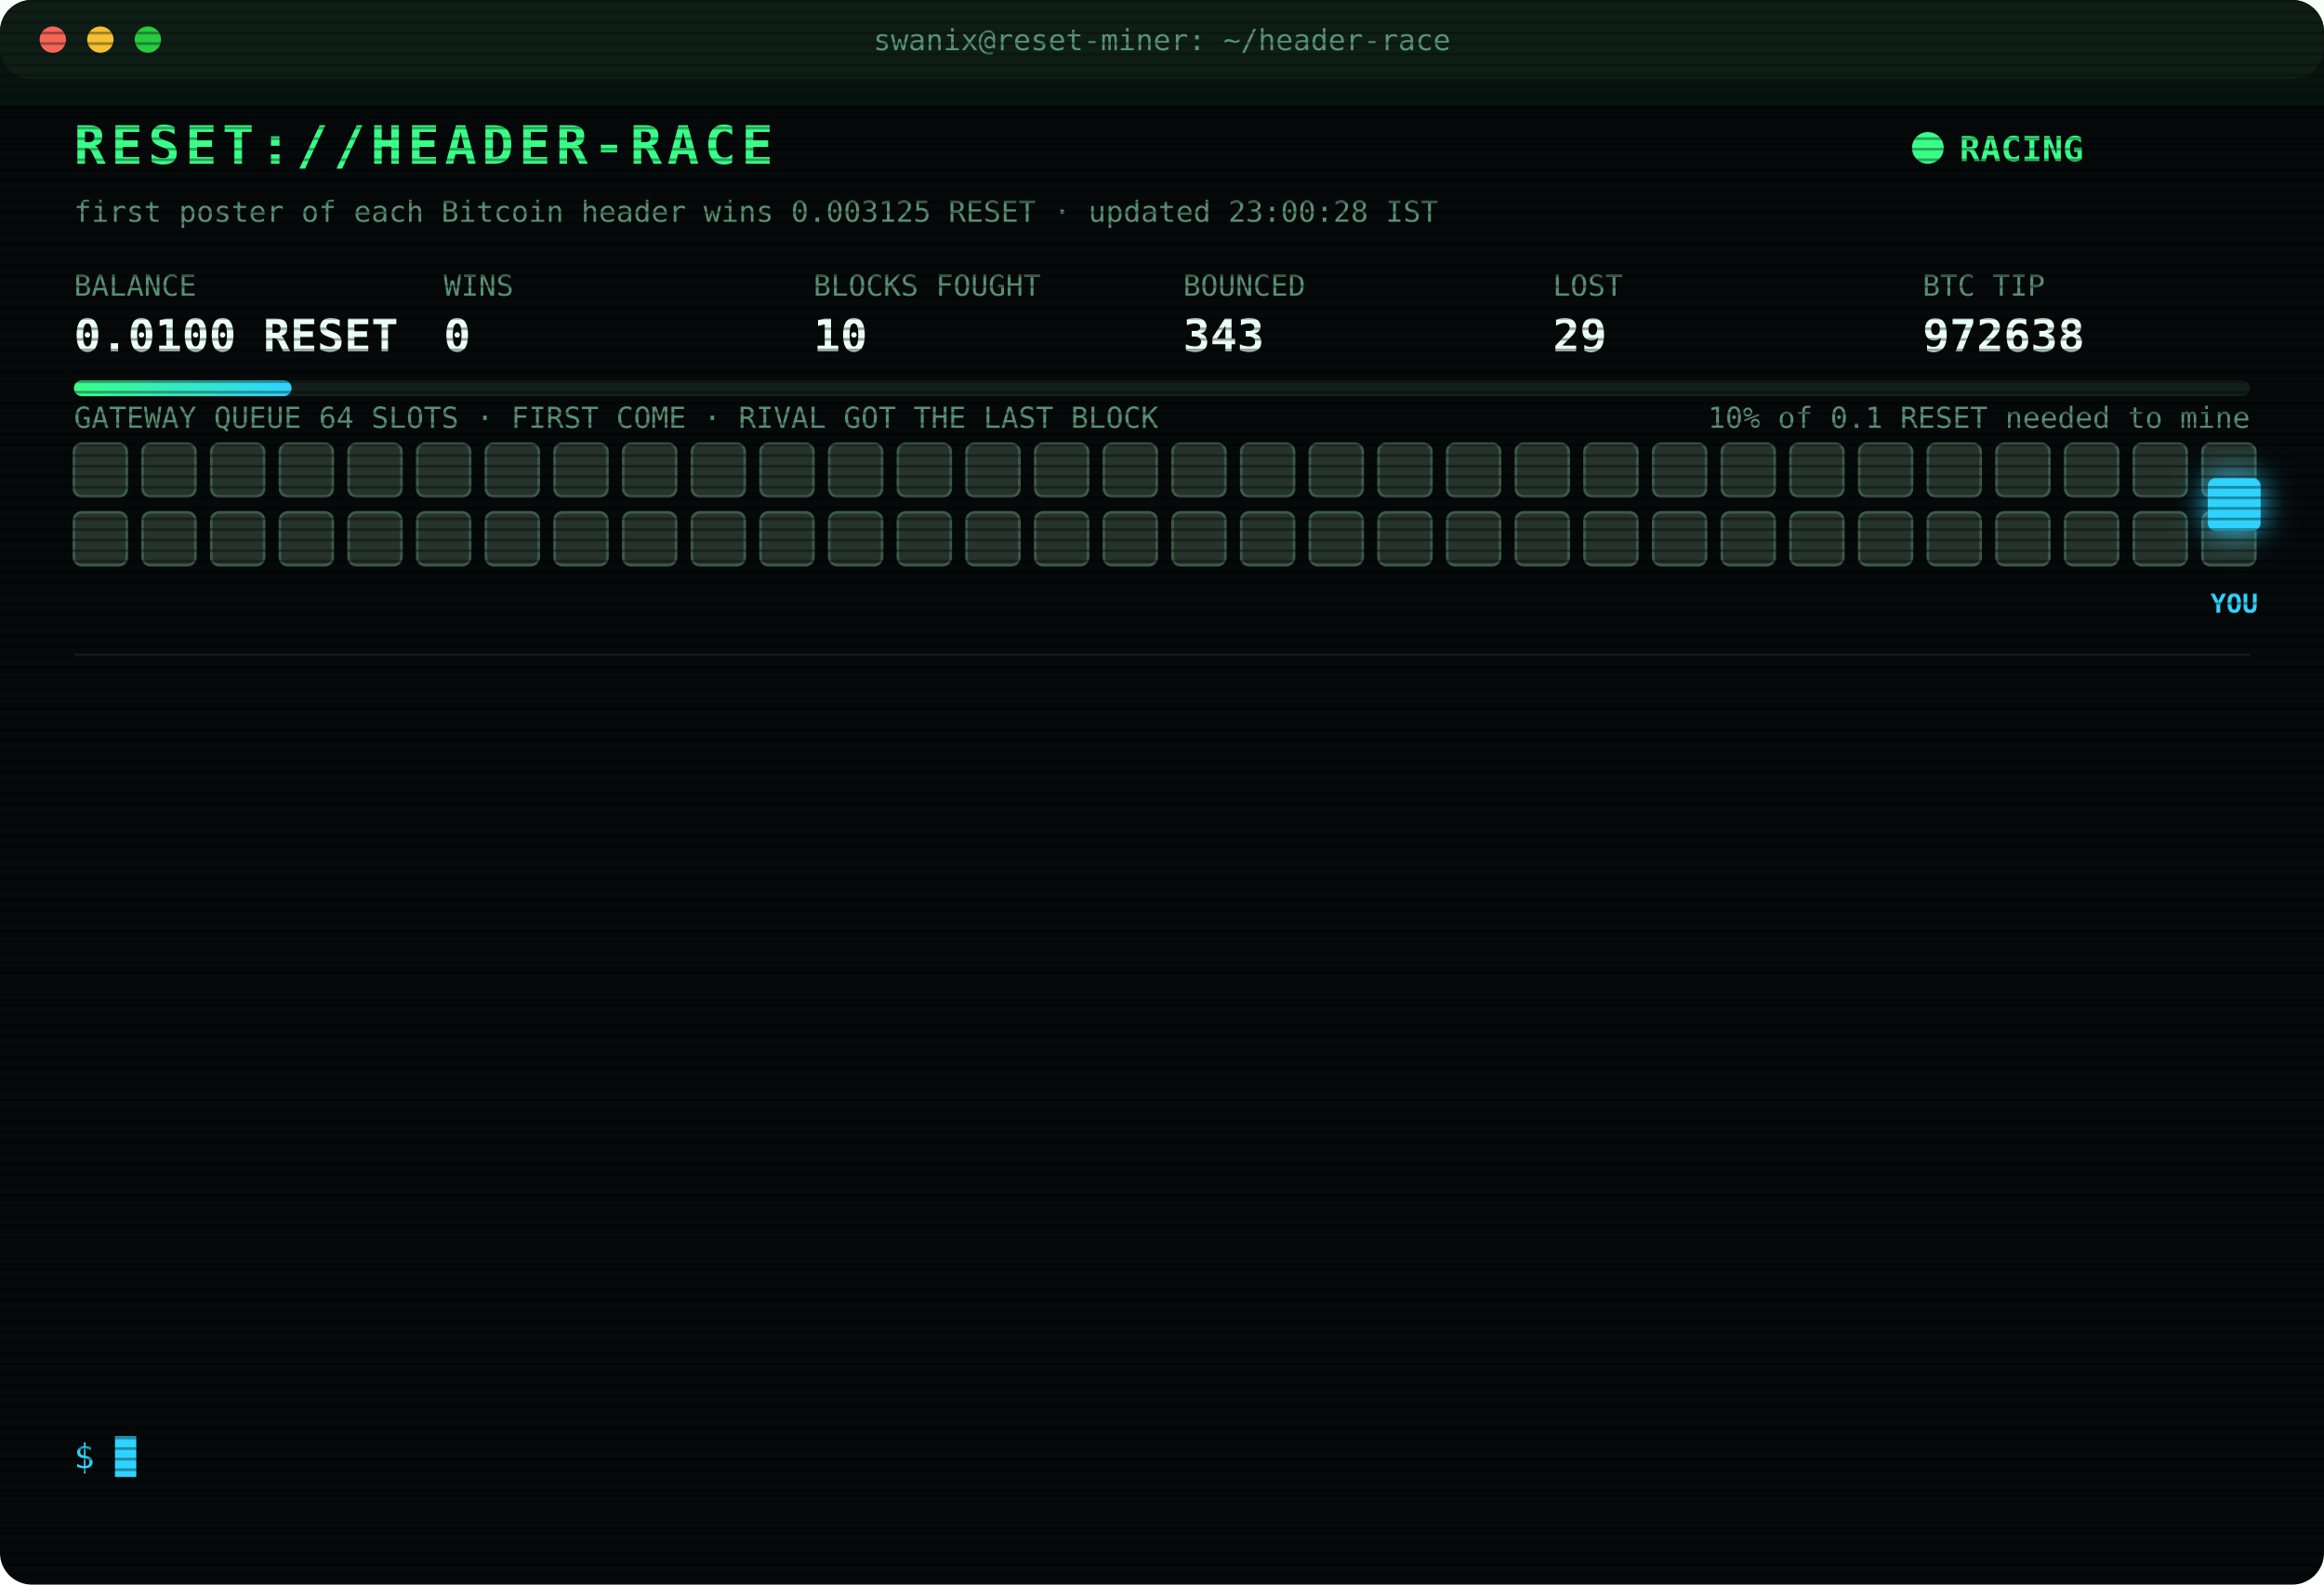
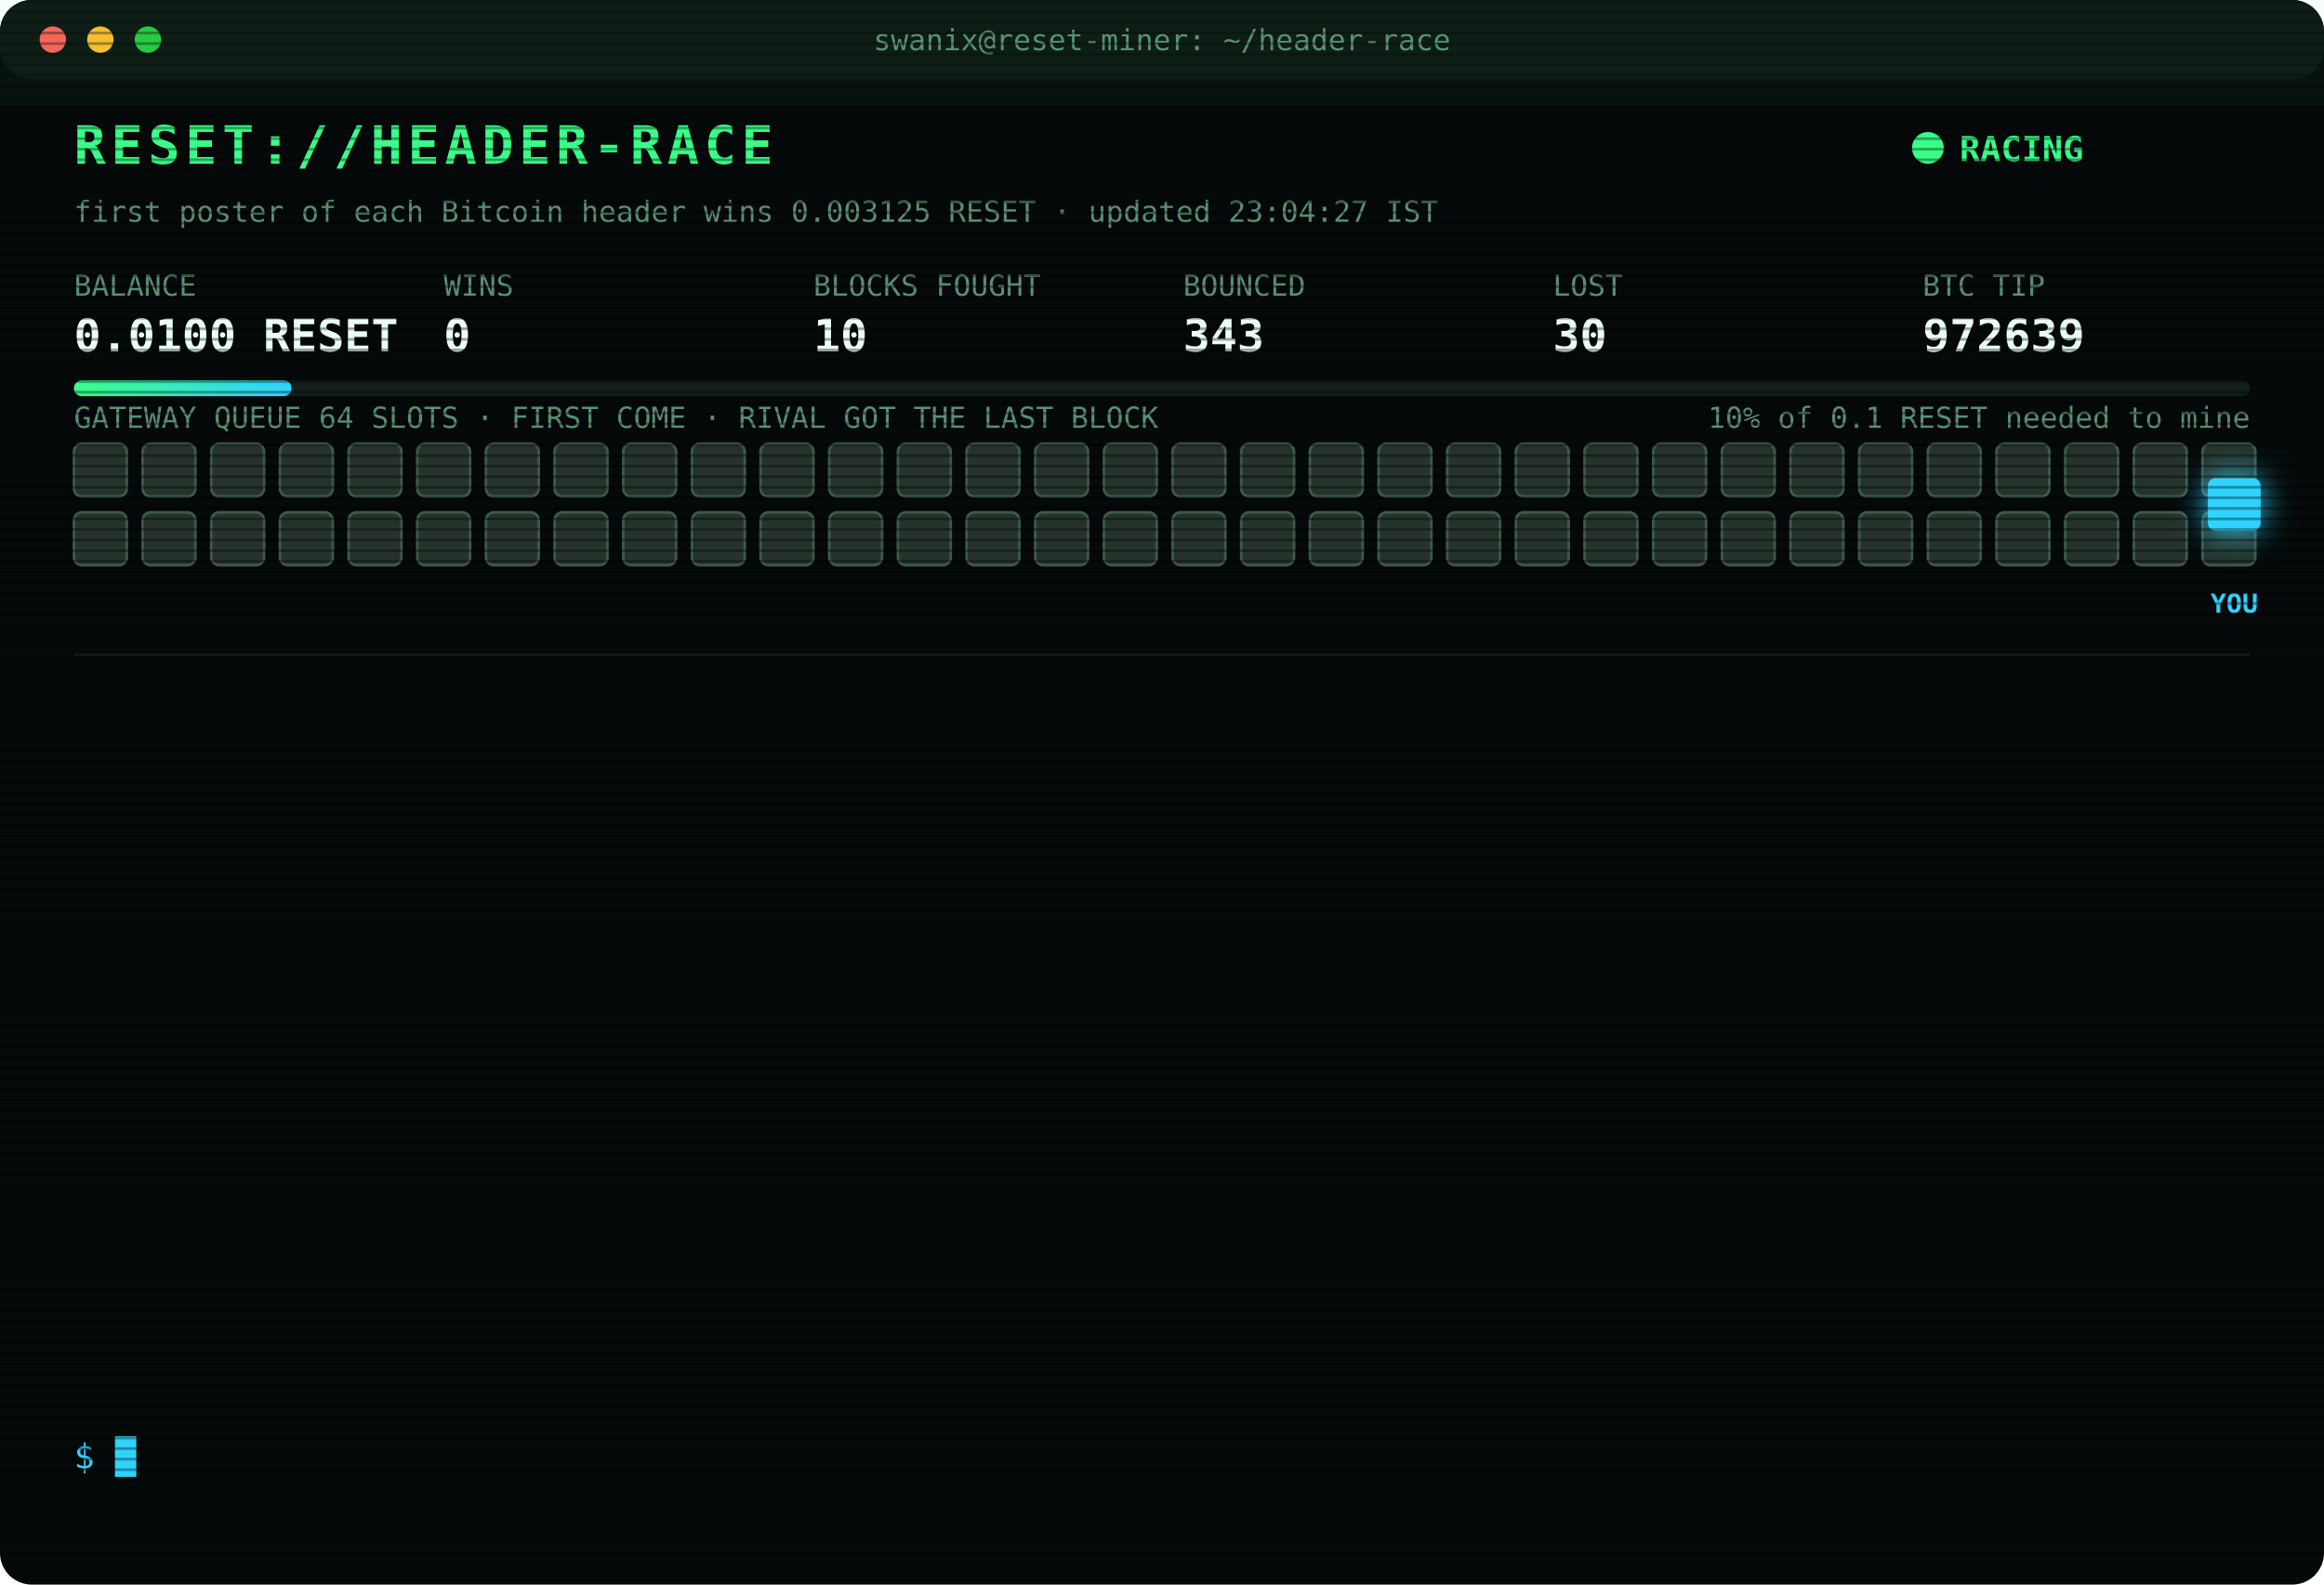
<svg xmlns="http://www.w3.org/2000/svg" width="880" height="600" viewBox="0 0 880 600" font-family="ui-monospace,SFMono-Regular,Menlo,Consolas,monospace">
  <style>
text{font-size:13px;fill:#7CFFB2}
.title{font-size:20px;font-weight:700;fill:#39FF88;letter-spacing:2px;animation:glitch 3s infinite steps(1)}
.sub{fill:#2fd3ff}.k{fill:#5a8f73;font-size:11px}.v{font-size:17px;font-weight:700;fill:#eafff3}
.ts{fill:#3f6b56}.boot{fill:#2fd3ff}.dim{fill:#5a8f73}.bad{fill:#ff4d6d}.warn{fill:#ffd23f}.mag{fill:#ff5cf0}.win{fill:#39FF88;font-weight:700}
.tag{font-size:10px;fill:#2fd3ff;font-weight:700}
.rival{fill:#26332c;stroke:#3c5a49;animation:jam 1.2s infinite alternate}
.idle{fill:#141c18;stroke:#22302a;animation:breathe 4s infinite}
.me{fill:#2fd3ff;filter:drop-shadow(0 0 6px #2fd3ff)}
.hover{animation:nudge 1.1s infinite ease-in-out}.bounce{animation:kick 1.4s infinite}
.ln{opacity:0;animation:in .4s forwards}
.cur{animation:blink 1s infinite steps(1)}
.scan{animation:scan 6s infinite linear}
.led{animation:blink 1.4s infinite}
@keyframes in{from{opacity:0;transform:translateX(-6px)}to{opacity:1;transform:none}}
@keyframes blink{50%{opacity:0}}
@keyframes jam{to{fill:#33463b}}
@keyframes breathe{50%{opacity:.4}}
@keyframes nudge{50%{transform:translateX(-10px)}}
@keyframes kick{0%,100%{transform:none}30%{transform:translateX(-14px)}55%{transform:translateX(10px) translateY(-6px)}}
@keyframes glitch{0%,92%{transform:none}93%{transform:translateX(2px);fill:#ff4d6d}95%{transform:translateX(-2px);fill:#2fd3ff}97%{transform:none}}
@keyframes scan{from{transform:translateY(-40px)}to{transform:translateY(600px)}}
</style>
  <defs>
    <pattern id="sl" width="4" height="4" patternUnits="userSpaceOnUse">
      <rect width="4" height="1" fill="#000" opacity=".35" />
    </pattern>
    <linearGradient id="bar">
      <stop offset="0" stop-color="#39FF88" />
      <stop offset="1" stop-color="#2fd3ff" />
    </linearGradient>
  </defs>
  <rect width="880" height="600" rx="12" fill="#05090a" />
  <rect width="880" height="30" rx="12" fill="#0d1512" />
  <circle cx="20" cy="15" r="5" fill="#ff5f57" />
  <circle cx="38" cy="15" r="5" fill="#febc2e" />
  <circle cx="56" cy="15" r="5" fill="#28c840" />
  <text x="440" y="19" text-anchor="middle" class="k">swanix@reset-miner: ~/header-race</text>
  <text x="28" y="62" class="title">RESET://HEADER-RACE</text>
  <circle class="led" cx="730" cy="56" r="6" fill="#39FF88" />
  <text x="742" y="61" class="win">RACING</text>
-   <text x="28" y="84" class="k">first poster of each Bitcoin header wins 0.003125 RESET · updated 23:00:28 IST</text>
+   <text x="28" y="84" class="k">first poster of each Bitcoin header wins 0.003125 RESET · updated 23:04:27 IST</text>
  <text x="28" y="112" class="k">BALANCE</text>
  <text x="28" y="133" class="v">0.0100 RESET</text>
  <text x="168" y="112" class="k">WINS</text>
  <text x="168" y="133" class="v">0</text>
  <text x="308" y="112" class="k">BLOCKS FOUGHT</text>
  <text x="308" y="133" class="v">10</text>
  <text x="448" y="112" class="k">BOUNCED</text>
  <text x="448" y="133" class="v">343</text>
  <text x="588" y="112" class="k">LOST</text>
-   <text x="588" y="133" class="v">29</text>
+   <text x="588" y="133" class="v">30</text>
  <text x="728" y="112" class="k">BTC TIP</text>
-   <text x="728" y="133" class="v">972638</text>
+   <text x="728" y="133" class="v">972639</text>
  <rect x="28" y="144" width="824" height="6" rx="3" fill="#13201a" />
  <rect x="28" y="144" width="82.4" height="6" rx="3" fill="url(#bar)" />
  <text x="852" y="162" text-anchor="end" class="k">10% of 0.1 RESET needed to mine</text>
  <text x="28" y="162" class="k">GATEWAY QUEUE 64 SLOTS · FIRST COME · RIVAL GOT THE LAST BLOCK</text>
  <rect class="rival" x="28" y="168" width="20" height="20" rx="3" style="animation-delay:0.00s" />
  <rect class="rival" x="54" y="168" width="20" height="20" rx="3" style="animation-delay:0.05s" />
  <rect class="rival" x="80" y="168" width="20" height="20" rx="3" style="animation-delay:0.10s" />
  <rect class="rival" x="106" y="168" width="20" height="20" rx="3" style="animation-delay:0.15s" />
  <rect class="rival" x="132" y="168" width="20" height="20" rx="3" style="animation-delay:0.20s" />
  <rect class="rival" x="158" y="168" width="20" height="20" rx="3" style="animation-delay:0.25s" />
  <rect class="rival" x="184" y="168" width="20" height="20" rx="3" style="animation-delay:0.30s" />
  <rect class="rival" x="210" y="168" width="20" height="20" rx="3" style="animation-delay:0.35s" />
  <rect class="rival" x="236" y="168" width="20" height="20" rx="3" style="animation-delay:0.40s" />
  <rect class="rival" x="262" y="168" width="20" height="20" rx="3" style="animation-delay:0.45s" />
  <rect class="rival" x="288" y="168" width="20" height="20" rx="3" style="animation-delay:0.50s" />
  <rect class="rival" x="314" y="168" width="20" height="20" rx="3" style="animation-delay:0.55s" />
  <rect class="rival" x="340" y="168" width="20" height="20" rx="3" style="animation-delay:0.60s" />
  <rect class="rival" x="366" y="168" width="20" height="20" rx="3" style="animation-delay:0.65s" />
  <rect class="rival" x="392" y="168" width="20" height="20" rx="3" style="animation-delay:0.70s" />
  <rect class="rival" x="418" y="168" width="20" height="20" rx="3" style="animation-delay:0.75s" />
  <rect class="rival" x="444" y="168" width="20" height="20" rx="3" style="animation-delay:0.80s" />
  <rect class="rival" x="470" y="168" width="20" height="20" rx="3" style="animation-delay:0.85s" />
  <rect class="rival" x="496" y="168" width="20" height="20" rx="3" style="animation-delay:0.90s" />
  <rect class="rival" x="522" y="168" width="20" height="20" rx="3" style="animation-delay:0.95s" />
  <rect class="rival" x="548" y="168" width="20" height="20" rx="3" style="animation-delay:1.00s" />
  <rect class="rival" x="574" y="168" width="20" height="20" rx="3" style="animation-delay:1.05s" />
  <rect class="rival" x="600" y="168" width="20" height="20" rx="3" style="animation-delay:1.10s" />
  <rect class="rival" x="626" y="168" width="20" height="20" rx="3" style="animation-delay:1.15s" />
  <rect class="rival" x="652" y="168" width="20" height="20" rx="3" style="animation-delay:1.20s" />
  <rect class="rival" x="678" y="168" width="20" height="20" rx="3" style="animation-delay:1.25s" />
  <rect class="rival" x="704" y="168" width="20" height="20" rx="3" style="animation-delay:1.30s" />
  <rect class="rival" x="730" y="168" width="20" height="20" rx="3" style="animation-delay:1.35s" />
  <rect class="rival" x="756" y="168" width="20" height="20" rx="3" style="animation-delay:1.40s" />
  <rect class="rival" x="782" y="168" width="20" height="20" rx="3" style="animation-delay:1.45s" />
  <rect class="rival" x="808" y="168" width="20" height="20" rx="3" style="animation-delay:1.50s" />
  <rect class="rival" x="834" y="168" width="20" height="20" rx="3" style="animation-delay:1.55s" />
  <rect class="rival" x="28" y="194" width="20" height="20" rx="3" style="animation-delay:1.60s" />
  <rect class="rival" x="54" y="194" width="20" height="20" rx="3" style="animation-delay:1.65s" />
  <rect class="rival" x="80" y="194" width="20" height="20" rx="3" style="animation-delay:1.70s" />
  <rect class="rival" x="106" y="194" width="20" height="20" rx="3" style="animation-delay:1.75s" />
  <rect class="rival" x="132" y="194" width="20" height="20" rx="3" style="animation-delay:1.80s" />
  <rect class="rival" x="158" y="194" width="20" height="20" rx="3" style="animation-delay:1.85s" />
  <rect class="rival" x="184" y="194" width="20" height="20" rx="3" style="animation-delay:1.90s" />
  <rect class="rival" x="210" y="194" width="20" height="20" rx="3" style="animation-delay:1.95s" />
  <rect class="rival" x="236" y="194" width="20" height="20" rx="3" style="animation-delay:2.00s" />
  <rect class="rival" x="262" y="194" width="20" height="20" rx="3" style="animation-delay:2.05s" />
  <rect class="rival" x="288" y="194" width="20" height="20" rx="3" style="animation-delay:2.10s" />
  <rect class="rival" x="314" y="194" width="20" height="20" rx="3" style="animation-delay:2.15s" />
  <rect class="rival" x="340" y="194" width="20" height="20" rx="3" style="animation-delay:2.20s" />
  <rect class="rival" x="366" y="194" width="20" height="20" rx="3" style="animation-delay:2.25s" />
  <rect class="rival" x="392" y="194" width="20" height="20" rx="3" style="animation-delay:2.30s" />
  <rect class="rival" x="418" y="194" width="20" height="20" rx="3" style="animation-delay:2.35s" />
  <rect class="rival" x="444" y="194" width="20" height="20" rx="3" style="animation-delay:2.40s" />
  <rect class="rival" x="470" y="194" width="20" height="20" rx="3" style="animation-delay:2.45s" />
  <rect class="rival" x="496" y="194" width="20" height="20" rx="3" style="animation-delay:2.50s" />
  <rect class="rival" x="522" y="194" width="20" height="20" rx="3" style="animation-delay:2.55s" />
  <rect class="rival" x="548" y="194" width="20" height="20" rx="3" style="animation-delay:2.60s" />
  <rect class="rival" x="574" y="194" width="20" height="20" rx="3" style="animation-delay:2.65s" />
  <rect class="rival" x="600" y="194" width="20" height="20" rx="3" style="animation-delay:2.70s" />
  <rect class="rival" x="626" y="194" width="20" height="20" rx="3" style="animation-delay:2.75s" />
  <rect class="rival" x="652" y="194" width="20" height="20" rx="3" style="animation-delay:2.80s" />
  <rect class="rival" x="678" y="194" width="20" height="20" rx="3" style="animation-delay:2.85s" />
  <rect class="rival" x="704" y="194" width="20" height="20" rx="3" style="animation-delay:2.90s" />
  <rect class="rival" x="730" y="194" width="20" height="20" rx="3" style="animation-delay:2.95s" />
  <rect class="rival" x="756" y="194" width="20" height="20" rx="3" style="animation-delay:3.00s" />
  <rect class="rival" x="782" y="194" width="20" height="20" rx="3" style="animation-delay:3.05s" />
  <rect class="rival" x="808" y="194" width="20" height="20" rx="3" style="animation-delay:3.10s" />
  <rect class="rival" x="834" y="194" width="20" height="20" rx="3" style="animation-delay:3.15s" />
  <g class="hover">
    <rect class="me" x="836" y="181" width="20" height="20" rx="3" />
    <text class="tag" x="846" y="232" text-anchor="middle">YOU</text>
  </g>
  <line x1="28" x2="852" y1="248" y2="248" stroke="#13201a" />
  <g class="ln" style="animation-delay:0.40s">
-     <text x="28" y="270" class="ts">20:50:25</text>
-     <text x="104" y="270" class="bad">[LOST] #972626 taken by a rival miner</text>
+     <text x="28" y="270" class="ts">21:29:23</text>
+     <text x="104" y="270" class="bad">[LOST] #972627 taken by a rival miner</text>
  </g>
  <g class="ln" style="animation-delay:0.65s">
-     <text x="28" y="292" class="ts">21:29:23</text>
-     <text x="104" y="292" class="bad">[LOST] #972627 taken by a rival miner</text>
+     <text x="28" y="292" class="ts">21:33:48</text>
+     <text x="104" y="292" class="bad">[LOST] #972628 taken by a rival miner</text>
  </g>
  <g class="ln" style="animation-delay:0.90s">
-     <text x="28" y="314" class="ts">21:33:48</text>
-     <text x="104" y="314" class="bad">[LOST] #972628 taken by a rival miner</text>
+     <text x="28" y="314" class="ts">22:06:08</text>
+     <text x="104" y="314" class="boot">[BOOT] racer v3 online · 3 feeds · stint 340m</text>
  </g>
  <g class="ln" style="animation-delay:1.15s">
-     <text x="28" y="336" class="ts">22:06:08</text>
-     <text x="104" y="336" class="boot">[BOOT] racer v3 online · 3 feeds · stint 340m</text>
+     <text x="28" y="336" class="ts">22:06:25</text>
+     <text x="104" y="336" class="bad">[LOST] #972630 taken by a rival miner</text>
  </g>
  <g class="ln" style="animation-delay:1.40s">
-     <text x="28" y="358" class="ts">22:06:25</text>
-     <text x="104" y="358" class="bad">[LOST] #972630 taken by a rival miner</text>
+     <text x="28" y="358" class="ts">22:08:28</text>
+     <text x="104" y="358" class="bad">[LOST] #972631 taken by a rival miner</text>
  </g>
  <g class="ln" style="animation-delay:1.65s">
-     <text x="28" y="380" class="ts">22:08:28</text>
-     <text x="104" y="380" class="bad">[LOST] #972631 taken by a rival miner</text>
+     <text x="28" y="380" class="ts">22:09:21</text>
+     <text x="104" y="380" class="bad">[LOST] #972632 taken by a rival miner</text>
  </g>
  <g class="ln" style="animation-delay:1.90s">
-     <text x="28" y="402" class="ts">22:09:21</text>
-     <text x="104" y="402" class="bad">[LOST] #972632 taken by a rival miner</text>
+     <text x="28" y="402" class="ts">22:11:08</text>
+     <text x="104" y="402" class="bad">[LOST] #972633 taken by a rival miner</text>
  </g>
  <g class="ln" style="animation-delay:2.15s">
-     <text x="28" y="424" class="ts">22:11:08</text>
-     <text x="104" y="424" class="bad">[LOST] #972633 taken by a rival miner</text>
+     <text x="28" y="424" class="ts">22:16:14</text>
+     <text x="104" y="424" class="bad">[LOST] #972634 taken by a rival miner</text>
  </g>
  <g class="ln" style="animation-delay:2.40s">
-     <text x="28" y="446" class="ts">22:16:14</text>
-     <text x="104" y="446" class="bad">[LOST] #972634 taken by a rival miner</text>
+     <text x="28" y="446" class="ts">22:39:33</text>
+     <text x="104" y="446" class="bad">[LOST] #972635 taken by a rival miner</text>
  </g>
  <g class="ln" style="animation-delay:2.65s">
-     <text x="28" y="468" class="ts">22:39:33</text>
-     <text x="104" y="468" class="bad">[LOST] #972635 taken by a rival miner</text>
+     <text x="28" y="468" class="ts">22:47:15</text>
+     <text x="104" y="468" class="bad">[GATEWAY DOWN] no response · 5002ms</text>
  </g>
  <g class="ln" style="animation-delay:2.90s">
-     <text x="28" y="490" class="ts">22:47:15</text>
-     <text x="104" y="490" class="bad">[GATEWAY DOWN] no response · 5002ms</text>
+     <text x="28" y="490" class="ts">22:49:26</text>
+     <text x="104" y="490" class="bad">[LOST] #972636 taken by a rival miner</text>
  </g>
  <g class="ln" style="animation-delay:3.15s">
-     <text x="28" y="512" class="ts">22:49:26</text>
-     <text x="104" y="512" class="bad">[LOST] #972636 taken by a rival miner</text>
+     <text x="28" y="512" class="ts">22:53:24</text>
+     <text x="104" y="512" class="bad">[LOST] #972637 taken by a rival miner</text>
  </g>
  <g class="ln" style="animation-delay:3.40s">
-     <text x="28" y="534" class="ts">22:53:24</text>
-     <text x="104" y="534" class="bad">[LOST] #972637 taken by a rival miner</text>
+     <text x="28" y="534" class="ts">23:04:27</text>
+     <text x="104" y="534" class="bad">[LOST] #972639 taken by a rival miner</text>
  </g>
  <text x="28" y="556" class="sub">$ <tspan class="cur">█</tspan>
  </text>
  <rect width="880" height="600" rx="12" fill="url(#sl)" pointer-events="none" />
  <rect class="scan" width="880" height="40" fill="#39FF88" opacity=".04" />
</svg>
